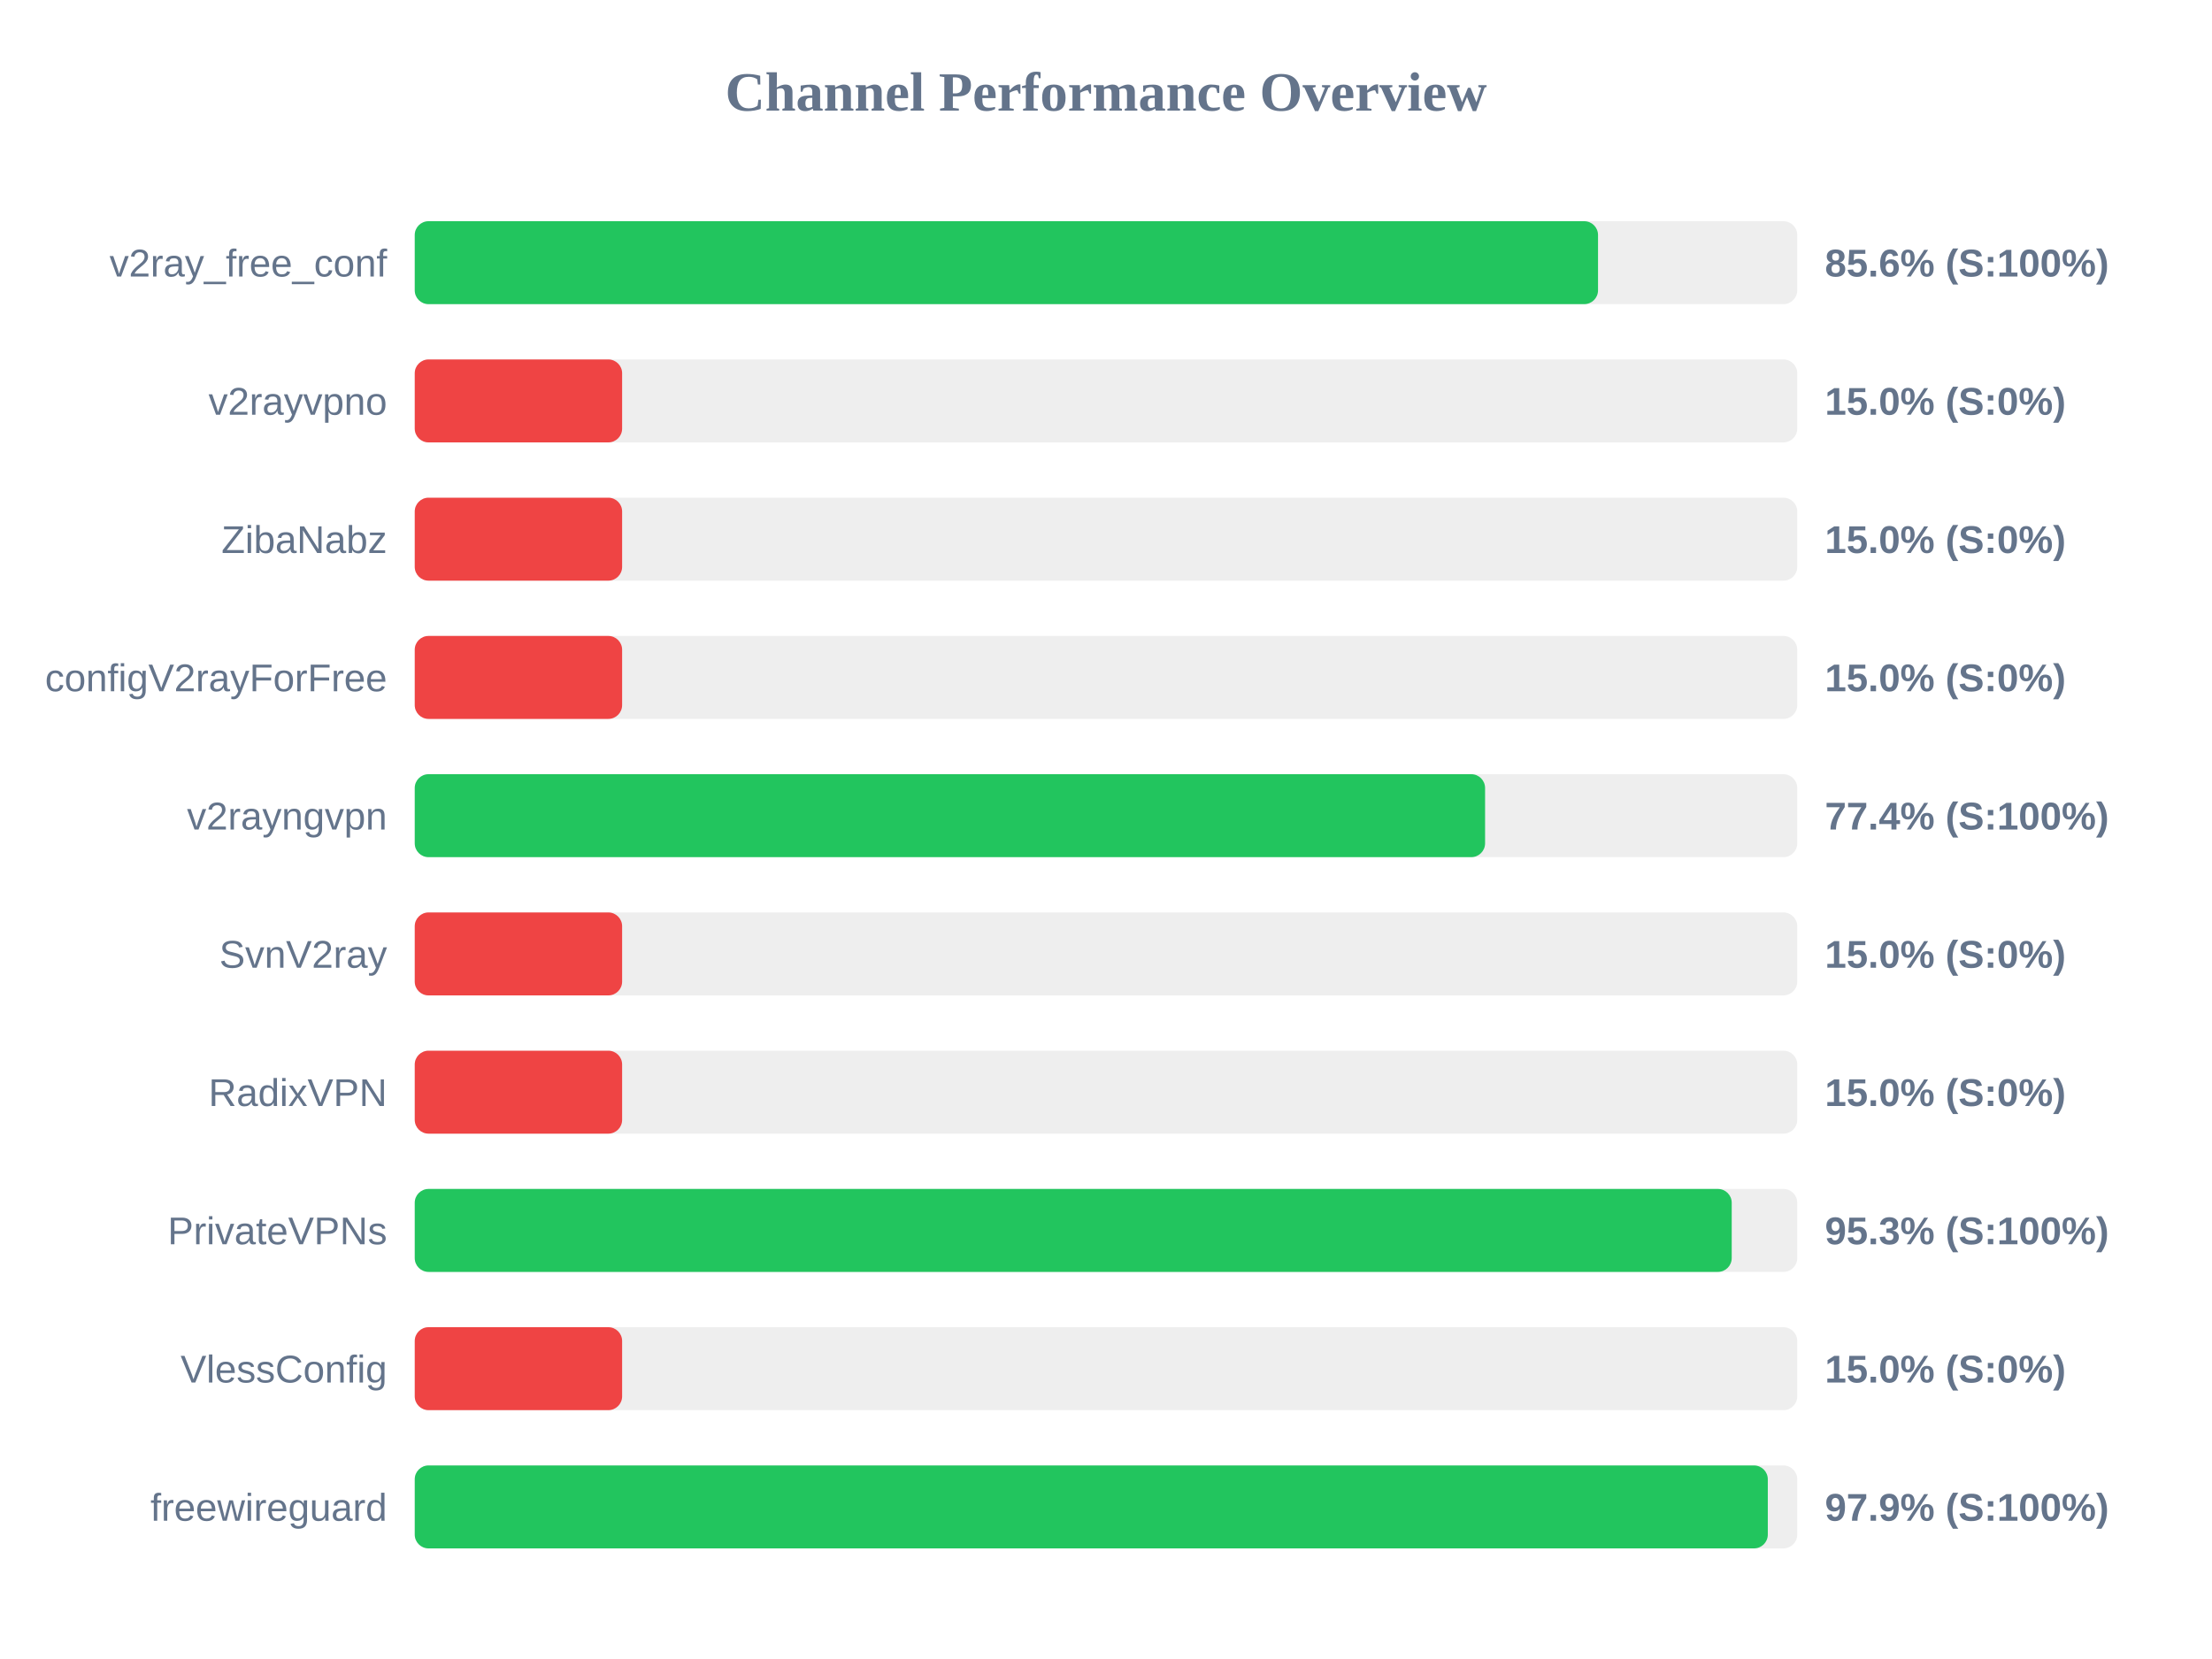
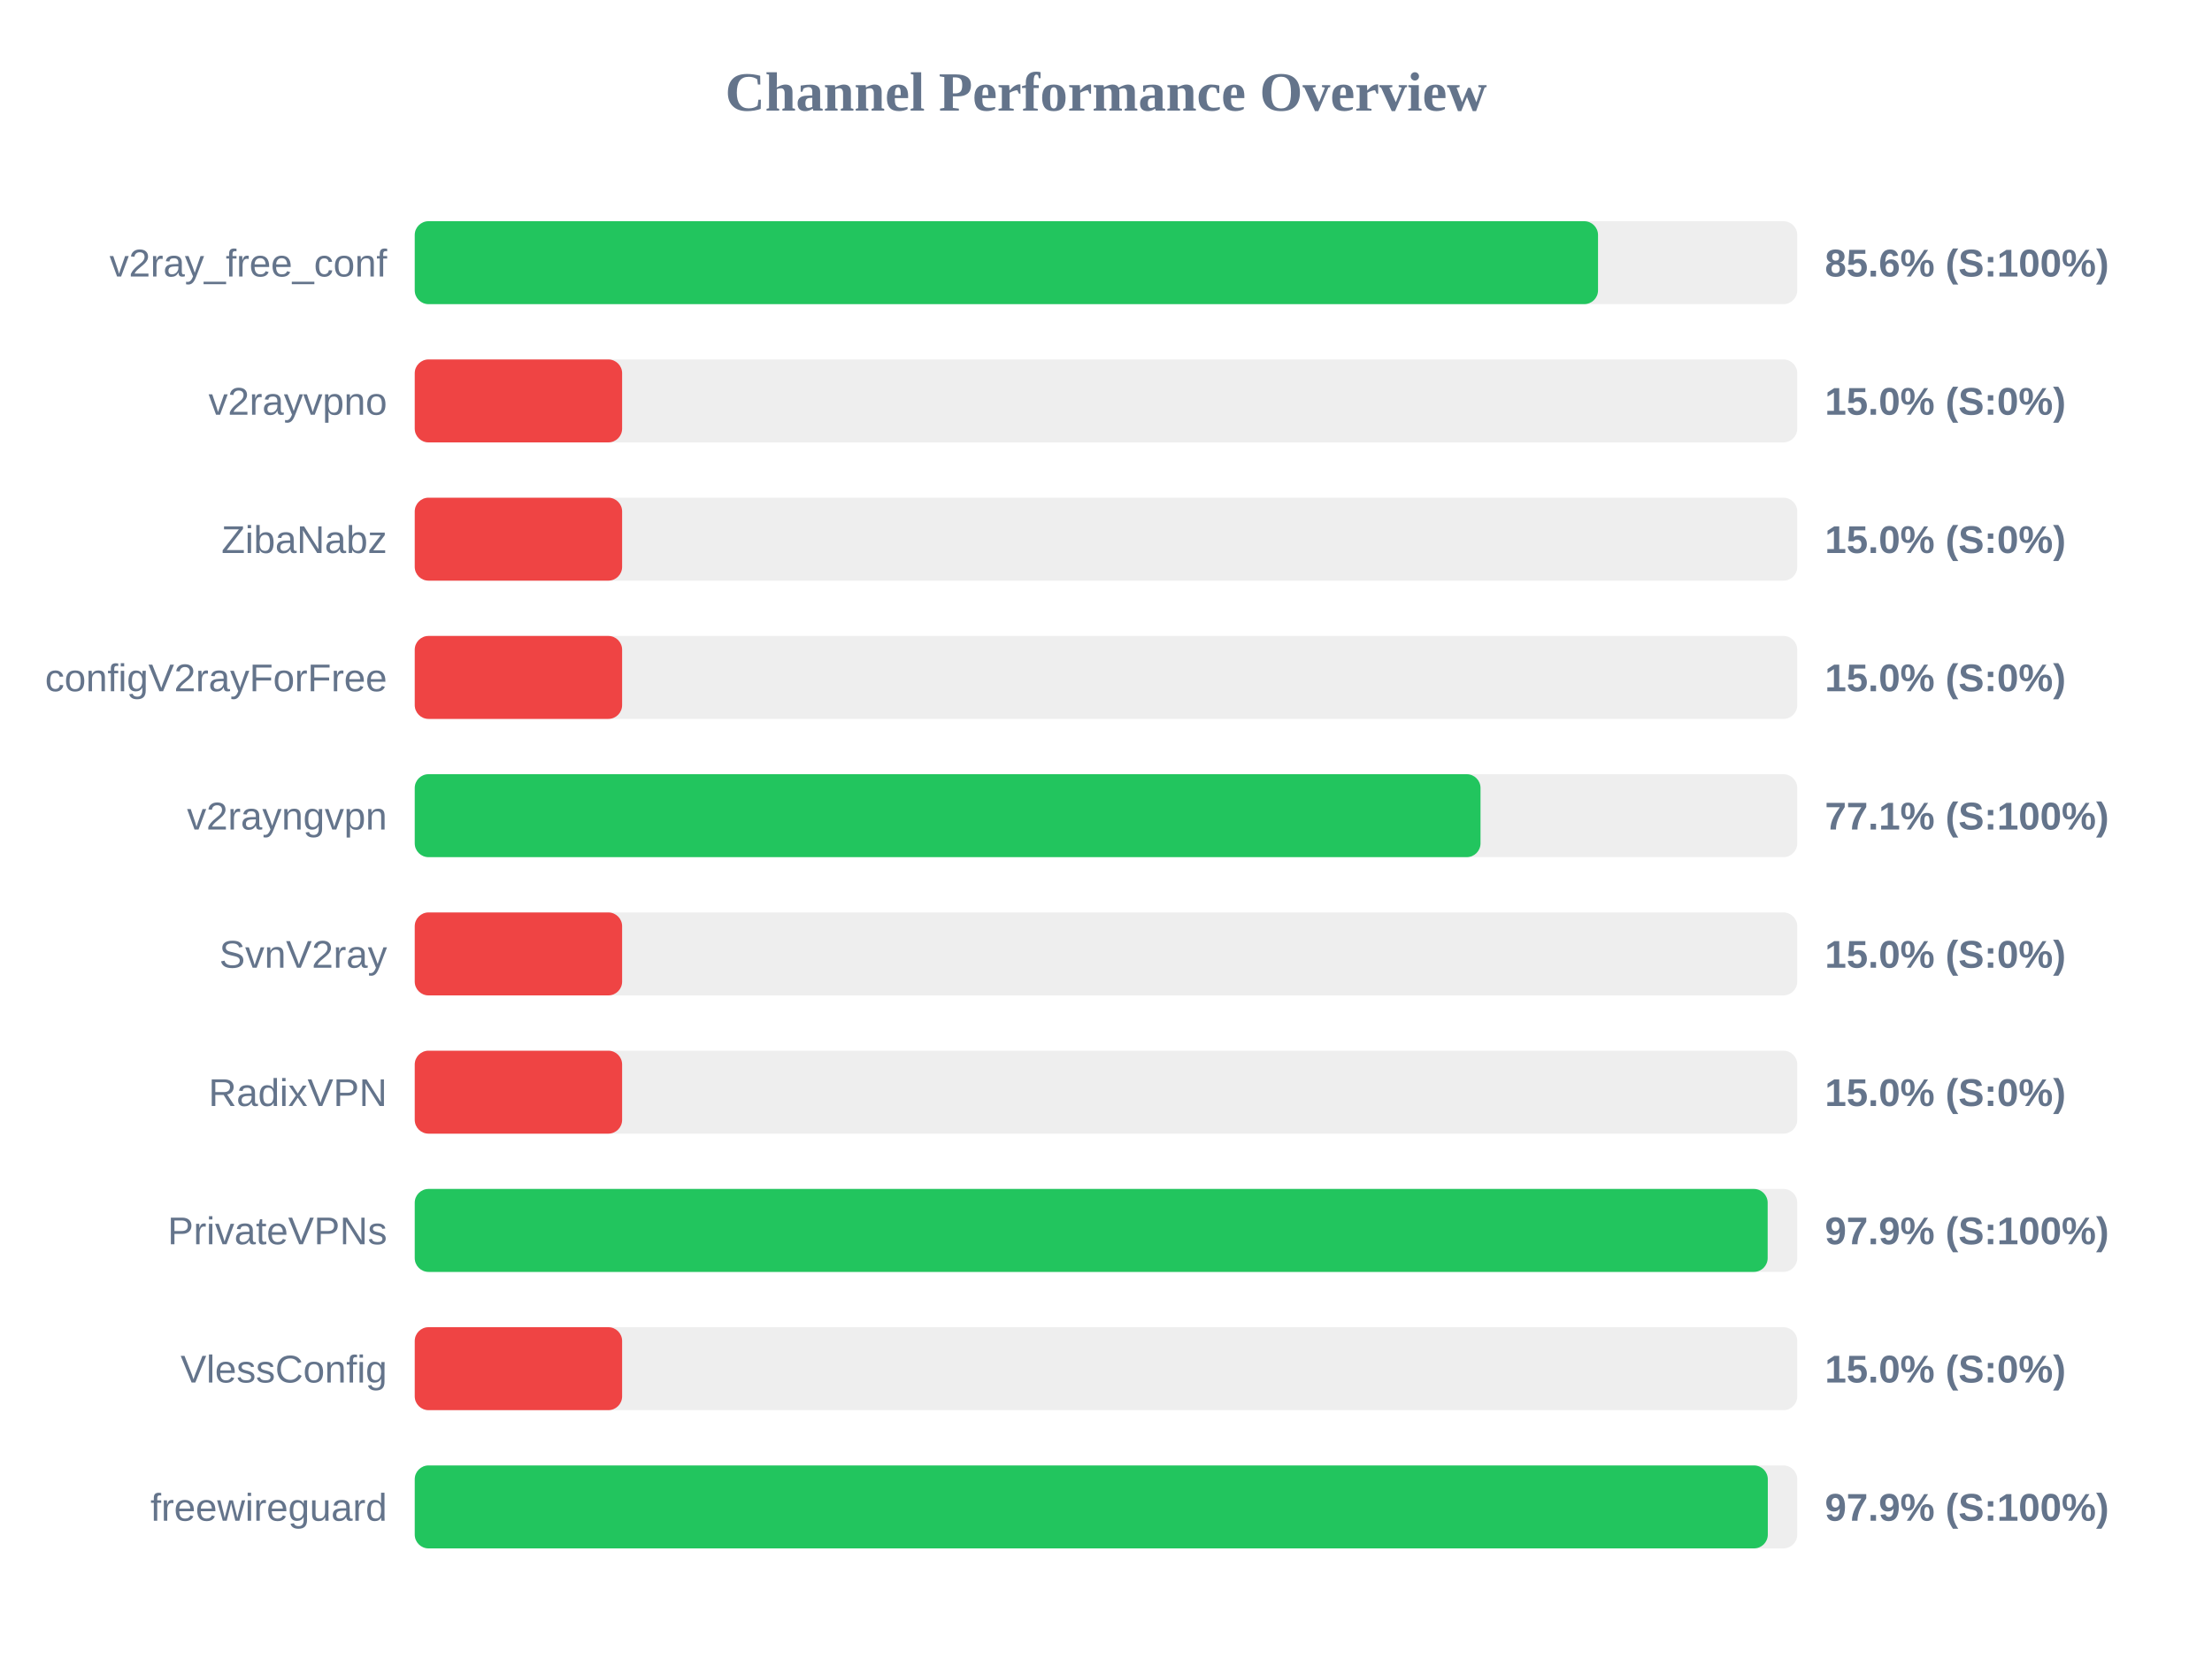
<svg xmlns="http://www.w3.org/2000/svg" width="800" height="600" version="1.1">
  <style>
        .row { font: 14px Arial; fill: #64748b; }
        .score { font: bold 14px Arial; fill: #64748b; }
    </style>
  <text x="400" y="40" text-anchor="middle" font-size="20px" font-weight="bold" fill="#64748b">Channel Performance Overview</text>
  <rect x="150" y="80" width="500" height="30" fill="#eee" rx="5" />
  <rect x="150" y="80" width="427.95" height="30" fill="#22c55e" rx="5" />
  <text x="140" y="100" text-anchor="end" class="row">v2ray_free_conf</text>
  <text x="660" y="100" text-anchor="start" class="score">85.6% (S:100%)</text>
  <rect x="150" y="130" width="500" height="30" fill="#eee" rx="5" />
  <rect x="150" y="130" width="75.0" height="30" fill="#ef4444" rx="5" />
  <text x="140" y="150" text-anchor="end" class="row">v2rayvpno</text>
  <text x="660" y="150" text-anchor="start" class="score">15.0% (S:0%)</text>
  <rect x="150" y="180" width="500" height="30" fill="#eee" rx="5" />
  <rect x="150" y="180" width="75.0" height="30" fill="#ef4444" rx="5" />
  <text x="140" y="200" text-anchor="end" class="row">ZibaNabz</text>
  <text x="660" y="200" text-anchor="start" class="score">15.0% (S:0%)</text>
  <rect x="150" y="230" width="500" height="30" fill="#eee" rx="5" />
  <rect x="150" y="230" width="75.0" height="30" fill="#ef4444" rx="5" />
  <text x="140" y="250" text-anchor="end" class="row">configV2rayForFree</text>
  <text x="660" y="250" text-anchor="start" class="score">15.0% (S:0%)</text>
  <rect x="150" y="280" width="500" height="30" fill="#eee" rx="5" />
-   <rect x="150" y="280" width="387.1" height="30" fill="#22c55e" rx="5" />
+   <rect x="150" y="280" width="385.45" height="30" fill="#22c55e" rx="5" />
  <text x="140" y="300" text-anchor="end" class="row">v2rayngvpn</text>
-   <text x="660" y="300" text-anchor="start" class="score">77.4% (S:100%)</text>
+   <text x="660" y="300" text-anchor="start" class="score">77.1% (S:100%)</text>
  <rect x="150" y="330" width="500" height="30" fill="#eee" rx="5" />
  <rect x="150" y="330" width="75.0" height="30" fill="#ef4444" rx="5" />
  <text x="140" y="350" text-anchor="end" class="row">SvnV2ray</text>
  <text x="660" y="350" text-anchor="start" class="score">15.0% (S:0%)</text>
  <rect x="150" y="380" width="500" height="30" fill="#eee" rx="5" />
  <rect x="150" y="380" width="75.0" height="30" fill="#ef4444" rx="5" />
  <text x="140" y="400" text-anchor="end" class="row">RadixVPN</text>
  <text x="660" y="400" text-anchor="start" class="score">15.0% (S:0%)</text>
  <rect x="150" y="430" width="500" height="30" fill="#eee" rx="5" />
-   <rect x="150" y="430" width="476.3" height="30" fill="#22c55e" rx="5" />
+   <rect x="150" y="430" width="489.3" height="30" fill="#22c55e" rx="5" />
  <text x="140" y="450" text-anchor="end" class="row">PrivateVPNs</text>
-   <text x="660" y="450" text-anchor="start" class="score">95.3% (S:100%)</text>
+   <text x="660" y="450" text-anchor="start" class="score">97.9% (S:100%)</text>
  <rect x="150" y="480" width="500" height="30" fill="#eee" rx="5" />
  <rect x="150" y="480" width="75.0" height="30" fill="#ef4444" rx="5" />
  <text x="140" y="500" text-anchor="end" class="row">VlessConfig</text>
  <text x="660" y="500" text-anchor="start" class="score">15.0% (S:0%)</text>
  <rect x="150" y="530" width="500" height="30" fill="#eee" rx="5" />
  <rect x="150" y="530" width="489.35" height="30" fill="#22c55e" rx="5" />
  <text x="140" y="550" text-anchor="end" class="row">freewireguard</text>
  <text x="660" y="550" text-anchor="start" class="score">97.9% (S:100%)</text>
</svg>
